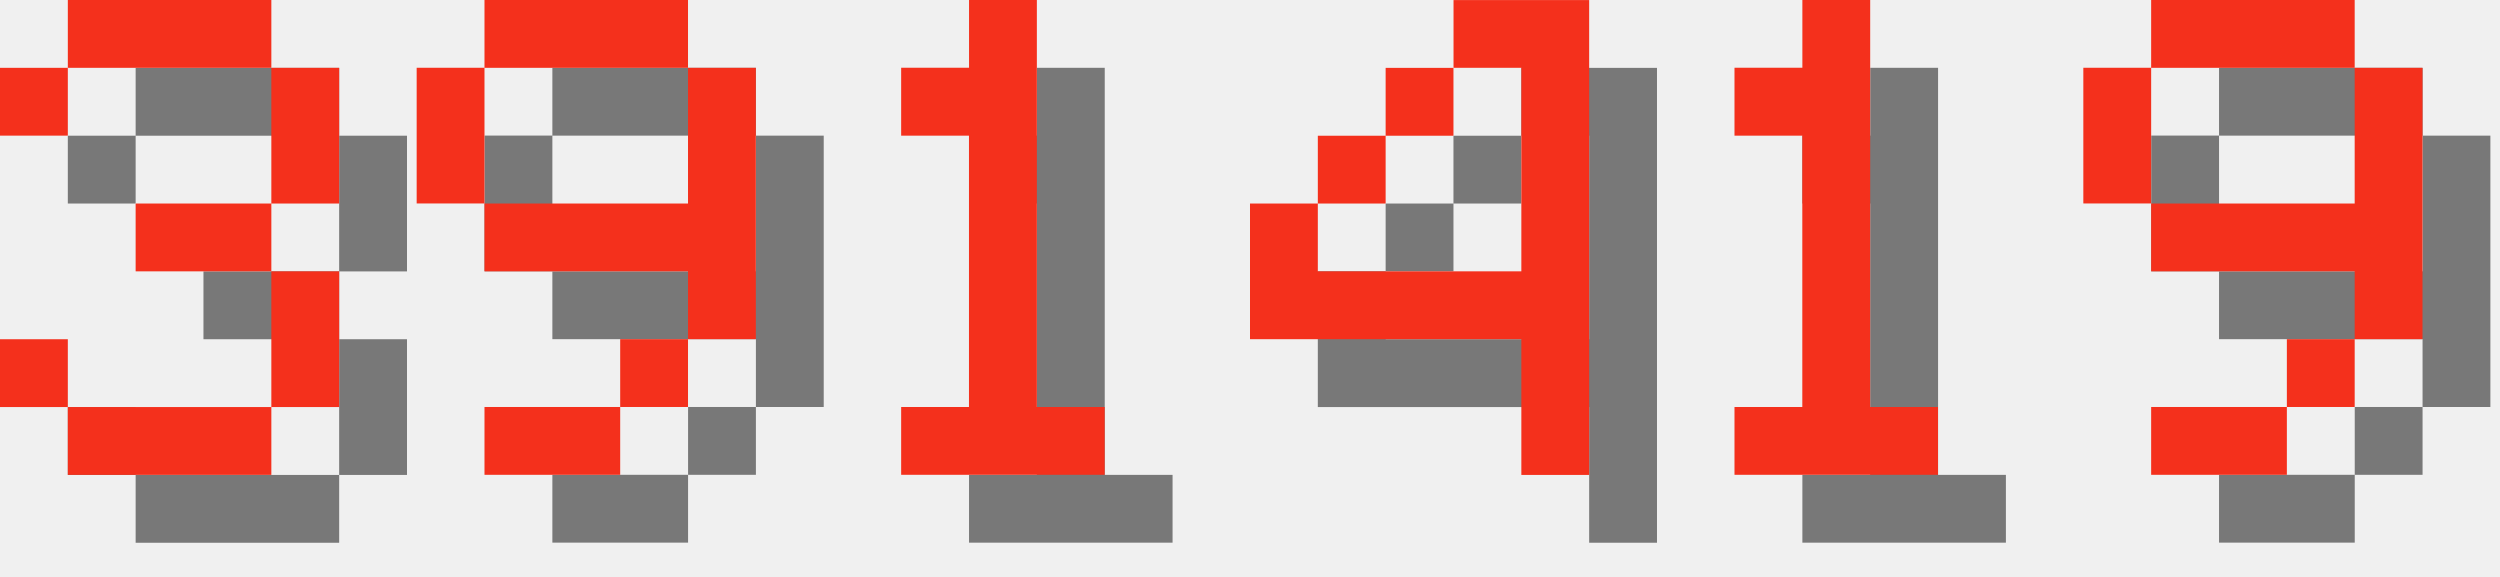
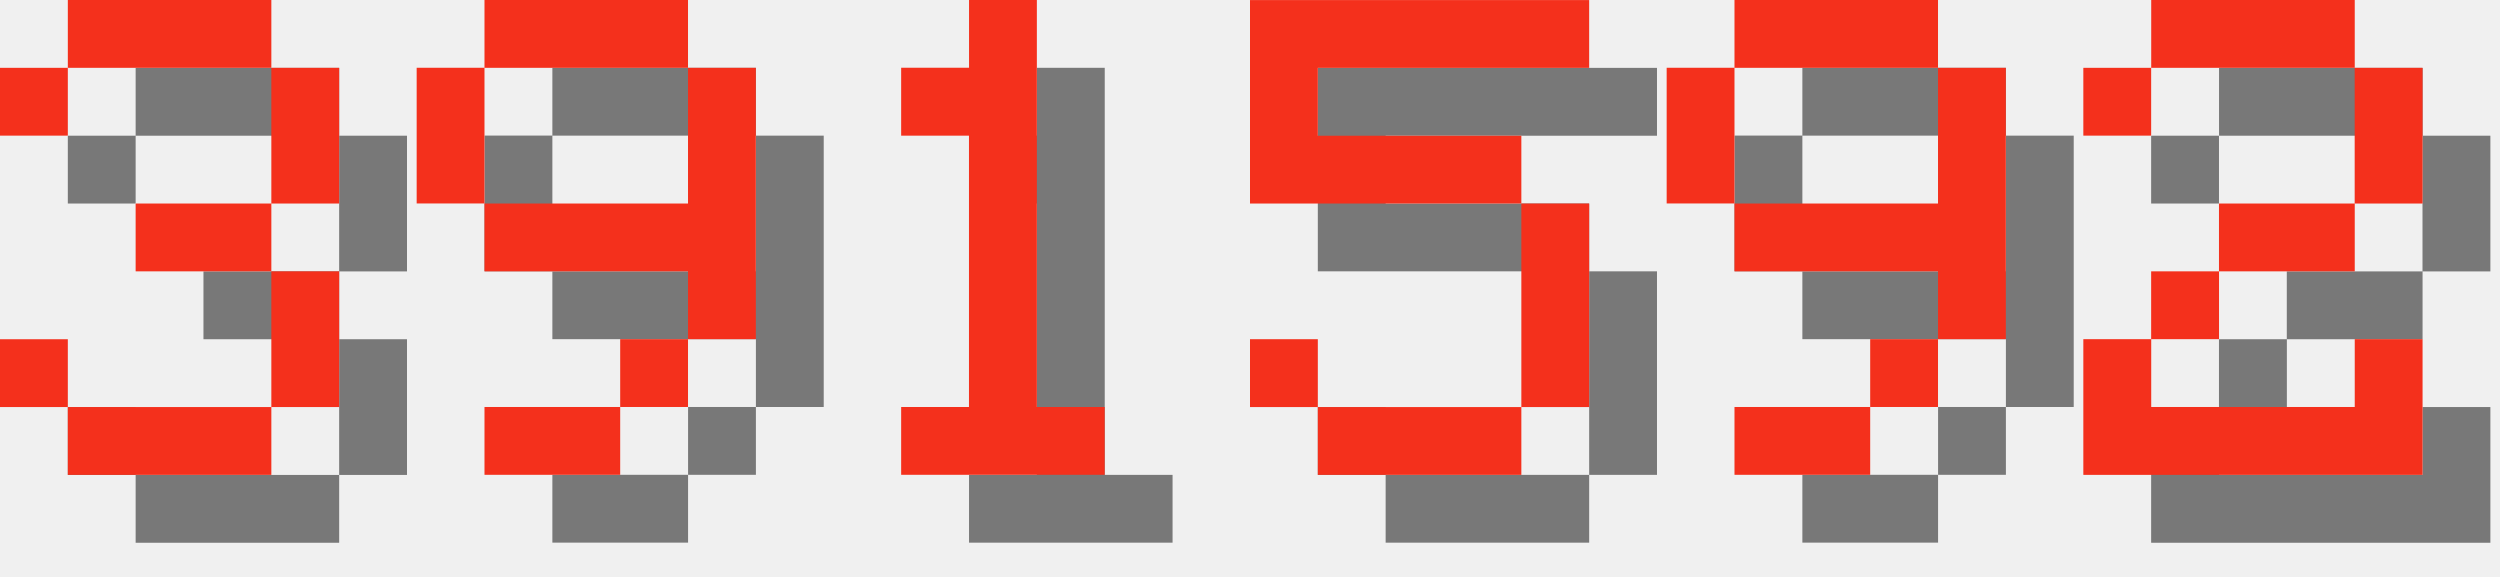
<svg xmlns="http://www.w3.org/2000/svg" version="1.1" width="156.0" height="36">
  <style>
        .text-foreground {
            fill: #F4301C;
        }
        .text-shadow {
            fill: #000000;
            fill-opacity: 0.5;
        }
    </style>
  <g class="digit" id="digit_3" transform="translate(0.0, 0), scale(4)">
    <path id="digit_3_shadow" class="text-shadow" d="m1.058 2.117v1.058h1.058v-1.058h3.175v2.117h-2.117v1.058h2.117v2.117h-3.175v-1.058h-1.058v1.058h1.058v1.058h3.175v-1.058h1.058v-2.117h-1.058v-1.058h1.058v-2.117h-1.058v-1.058h-3.175v1.058h-1.058z" fill-opacity=".5" style="paint-order:stroke fill markers" />
    <path id="digit_3_fg" class="text-foreground" d="m0 1.058v1.058h1.058v-1.058h3.175v2.117h-2.117v1.058h2.117v2.117h-3.175v-1.058h-1.058v1.058h1.058v1.058h3.175v-1.058h1.058v-2.117h-1.058v-1.058h1.058v-2.117h-1.058v-1.058h-3.175v1.058h-1.058z" fill="#fff" style="paint-order:stroke fill markers" />
  </g>
  <g class="digit" id="digit_9" transform="translate(26.0, 0), scale(4)">
    <path id="digit_9_shadow" class="text-shadow" d="m2.117 1.058v1.058h3.175v-1.058h-3.175zm3.175 1.058v2.117h-3.175v1.058h3.175v1.058h1.058v-4.233h-1.058zm0 4.233h-1.058v1.058h1.058v-1.058zm-1.058 1.058h-2.117v1.058h2.117v-1.058zm-2.117-3.175v-2.117h-1.058v2.117h1.058z" fill-opacity=".5" style="paint-order:stroke fill markers" />
    <path id="digit_9_fg" class="text-foreground" d="m1.058 0v1.058h3.175v-1.058h-3.175zm3.175 1.058v2.117h-3.175v1.058h3.175v1.058h1.058v-4.233h-1.058zm0 4.233h-1.058v1.058h1.058v-1.058zm-1.058 1.058h-2.117v1.058h2.117v-1.058zm-2.117-3.175v-2.117h-1.058v2.117h1.058z" fill="#fff" style="paint-order:stroke fill markers" />
  </g>
  <g class="digit" id="digit_1" transform="translate(52.0, 0), scale(4)">
    <path id="digit_1_shadow" class="text-shadow" d="m2.117 2.117v1.058h1.058v4.233h-1.058v1.058h3.175v-1.058h-1.058v-6.35h-1.058v1.058h-1.058z" fill-opacity=".5" style="paint-order:stroke fill markers" />
    <path id="digit_1_fg" class="text-foreground" d="m1.058 1.058v1.058h1.058v4.233h-1.058v1.058h3.175v-1.058h-1.058v-6.35h-1.058v1.058h-1.058z" fill="#fff" style="paint-order:stroke fill markers" />
  </g>
-   <g class="digit" id="digit_4" transform="translate(78.0, 0), scale(4)">
-     <path id="digit_4_shadow" class="text-shadow" d="m4.233 1.058v1.058h1.058v3.175h-3.175v-1.058h-1.058v2.117h4.233v2.117h1.058v-7.408h-2.117zm-2.117 3.175h1.058v-1.058h-1.058v1.058zm1.058-1.058h1.058v-1.058h-1.058v1.058z" fill-opacity=".5" style="paint-order:stroke fill markers" />
-     <path id="digit_4_fg" class="text-foreground" d="m3.175 0v1.058h1.058v3.175h-3.175v-1.058h-1.058v2.117h4.233v2.117h1.058v-7.408h-2.117zm-2.117 3.175h1.058v-1.058h-1.058v1.058zm1.058-1.058h1.058v-1.058h-1.058v1.058z" fill="#fff" style="paint-order:stroke fill markers" />
+   <g class="digit" id="digit_5" transform="translate(78.0, 0), scale(4)">
+     <path id="digit_5_shadow" class="text-shadow" d="m1.058 1.058v3.175h4.233v3.175h-3.175v-1.058h-1.058v1.058h1.058v1.058h3.175v-1.058h1.058v-3.175h-1.058v-1.058h-3.175v-1.058h4.233v-1.058h-5.292z" fill-opacity=".5" style="paint-order:stroke fill markers" />
+     <path id="digit_5_fg" class="text-foreground" d="m0 0v3.175h4.233v3.175h-3.175v-1.058h-1.058v1.058h1.058v1.058h3.175v-1.058h1.058v-3.175h-1.058v-1.058h-3.175v-1.058h4.233v-1.058h-5.292z" fill="#fff" style="paint-order:stroke fill markers" />
  </g>
-   <g class="digit" id="digit_1" transform="translate(104.0, 0), scale(4)">
-     <path id="digit_1_shadow" class="text-shadow" d="m2.117 2.117v1.058h1.058v4.233h-1.058v1.058h3.175v-1.058h-1.058v-6.35h-1.058v1.058h-1.058z" fill-opacity=".5" style="paint-order:stroke fill markers" />
-     <path id="digit_1_fg" class="text-foreground" d="m1.058 1.058v1.058h1.058v4.233h-1.058v1.058h3.175v-1.058h-1.058v-6.35h-1.058v1.058h-1.058z" fill="#fff" style="paint-order:stroke fill markers" />
-   </g>
-   <g class="digit" id="digit_9" transform="translate(130.0, 0), scale(4)">
+   <g class="digit" id="digit_9" transform="translate(104.0, 0), scale(4)">
    <path id="digit_9_shadow" class="text-shadow" d="m2.117 1.058v1.058h3.175v-1.058h-3.175zm3.175 1.058v2.117h-3.175v1.058h3.175v1.058h1.058v-4.233h-1.058zm0 4.233h-1.058v1.058h1.058v-1.058zm-1.058 1.058h-2.117v1.058h2.117v-1.058zm-2.117-3.175v-2.117h-1.058v2.117h1.058z" fill-opacity=".5" style="paint-order:stroke fill markers" />
    <path id="digit_9_fg" class="text-foreground" d="m1.058 0v1.058h3.175v-1.058h-3.175zm3.175 1.058v2.117h-3.175v1.058h3.175v1.058h1.058v-4.233h-1.058zm0 4.233h-1.058v1.058h1.058v-1.058zm-1.058 1.058h-2.117v1.058h2.117v-1.058zm-2.117-3.175v-2.117h-1.058v2.117h1.058z" fill="#fff" style="paint-order:stroke fill markers" />
  </g>
+   <g class="digit" id="digit_2" transform="translate(130.0, 0), scale(4)">
+     <path id="digit_2_shadow" class="text-shadow" d="m1.058 2.117v1.058h1.058v-1.058h3.175v2.117h-2.117v1.058h-1.058v1.058h-1.058v2.117h5.292v-2.117h-1.058v1.058h-3.175v-1.058h1.058v-1.058h2.117v-1.058h1.058v-2.117h-1.058v-1.058h-3.175v1.058h-1.058z" fill-opacity=".5" style="paint-order:stroke fill markers" />
+     <path id="digit_2_fg" class="text-foreground" d="m0 1.058v1.058h1.058v-1.058h3.175v2.117h-2.117v1.058h-1.058v1.058h-1.058v2.117h5.292v-2.117h-1.058v1.058h-3.175v-1.058h1.058v-1.058h2.117v-1.058h1.058v-2.117h-1.058v-1.058h-3.175v1.058h-1.058z" fill="#fff" style="paint-order:stroke fill markers" />
+   </g>
</svg>
